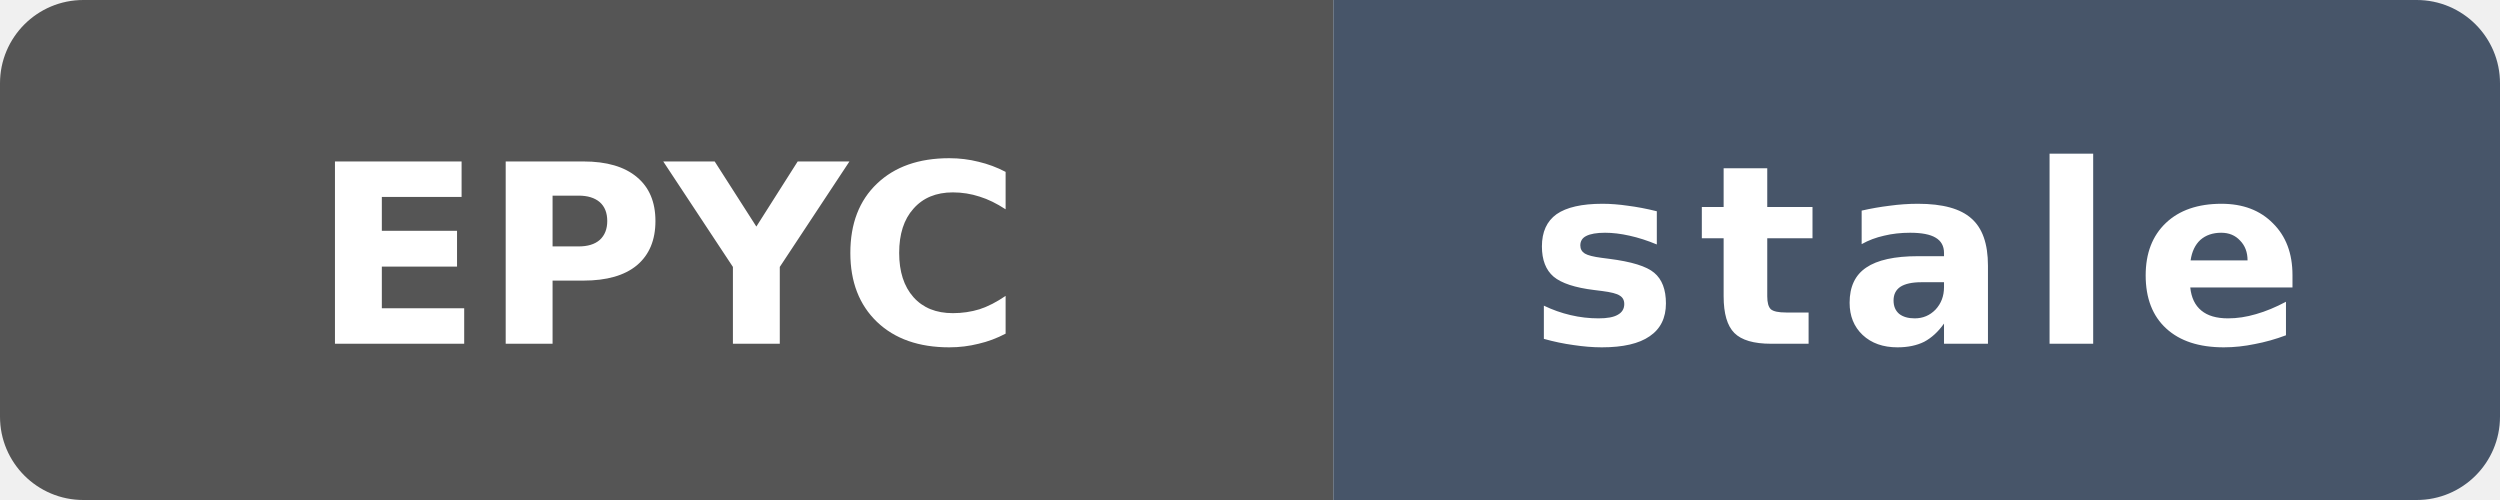
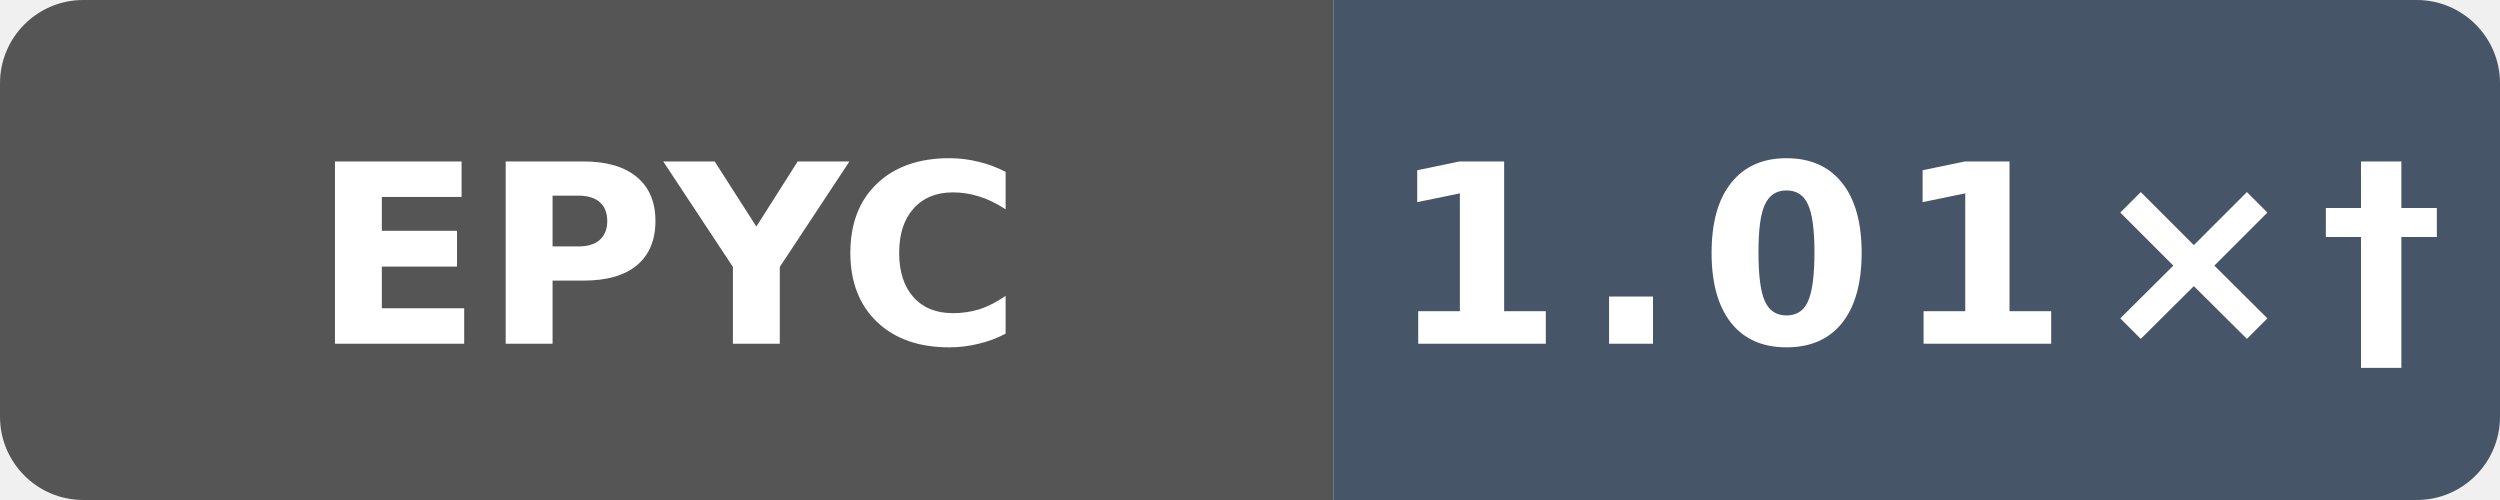
- <svg xmlns="http://www.w3.org/2000/svg" data-original-label="godot runtime-clang; AMD EPYC 9V74 80-Core Processor; revision 80079d548d66a02401ca1238a27cd7ff792c6d93" data-original-message="1.00×" data-reference-moved="dispatch 11.38 to 14.57 ms per pass, arrays 4.11 to 5.30 ms per pass, strings 38.39 to 48.92 ms per pass, geometry 10.24 to 10.95 ms per pass, scene 17.98 to 23.35 ms per pass" data-original-color="14532d" width="120" height="24" viewBox="0 0 120 24" role="img" aria-label="godot runtime-clang; AMD EPYC 9V74 80-Core Processor; revision 80079d548d66a02401ca1238a27cd7ff792c6d93; reference moved: dispatch 11.38 to 14.57 ms per pass, arrays 4.11 to 5.30 ms per pass, strings 38.39 to 48.92 ms per pass, geometry 10.24 to 10.95 ms per pass, scene 17.98 to 23.35 ms per pass; measured 80079d548d66a02401ca1238a27cd7ff792c6d93; 476 commits behind main: stale">
+ <svg xmlns="http://www.w3.org/2000/svg" data-original-label="godot runtime-clang; AMD EPYC 9V74 80-Core Processor; revision 7584274b4d275fb41f7c5d064e751e5918e8e421" data-original-message="1.01×" data-reference-moved="dispatch 14.57 to 11.32 ms per pass, arrays 5.30 to 4.11 ms per pass, strings 48.92 to 38.28 ms per pass, geometry 10.95 to 8.50 ms per pass, scene 23.35 to 18.70 ms per pass" data-original-color="14532d" width="120" height="24" viewBox="0 0 120 24" role="img" aria-label="godot runtime-clang; AMD EPYC 9V74 80-Core Processor; revision 7584274b4d275fb41f7c5d064e751e5918e8e421; reference moved: dispatch 14.57 to 11.32 ms per pass, arrays 5.30 to 4.11 ms per pass, strings 48.92 to 38.28 ms per pass, geometry 10.95 to 8.50 ms per pass, scene 23.35 to 18.70 ms per pass; measured 7584274b4d275fb41f7c5d064e751e5918e8e421; 0 commits behind main: 1.01×†">
  <defs>
    <clipPath id="badge">
      <rect width="120" height="24" rx="4" />
    </clipPath>
  </defs>
  <g clip-path="url(#badge)">
    <rect width="64" height="24" fill="#555" />
    <rect x="64" width="56" height="24" fill="#475569" />
  </g>
  <text x="32" y="16.5" fill="#fff" text-anchor="middle" font-family="Verdana,Geneva,DejaVu Sans,sans-serif" font-size="12" font-weight="700" textLength="31" lengthAdjust="spacingAndGlyphs">EPYC</text>
-   <text x="92" y="16.5" fill="#fff" text-anchor="middle" font-family="Verdana,Geneva,DejaVu Sans,sans-serif" font-size="12" font-weight="700" letter-spacing="1" textLength="39" lengthAdjust="spacingAndGlyphs">stale</text>
+   <text x="92" y="16.5" fill="#fff" text-anchor="middle" font-family="Verdana,Geneva,DejaVu Sans,sans-serif" font-size="12" font-weight="700" letter-spacing="1" textLength="44" lengthAdjust="spacingAndGlyphs">1.01×†</text>
</svg>
